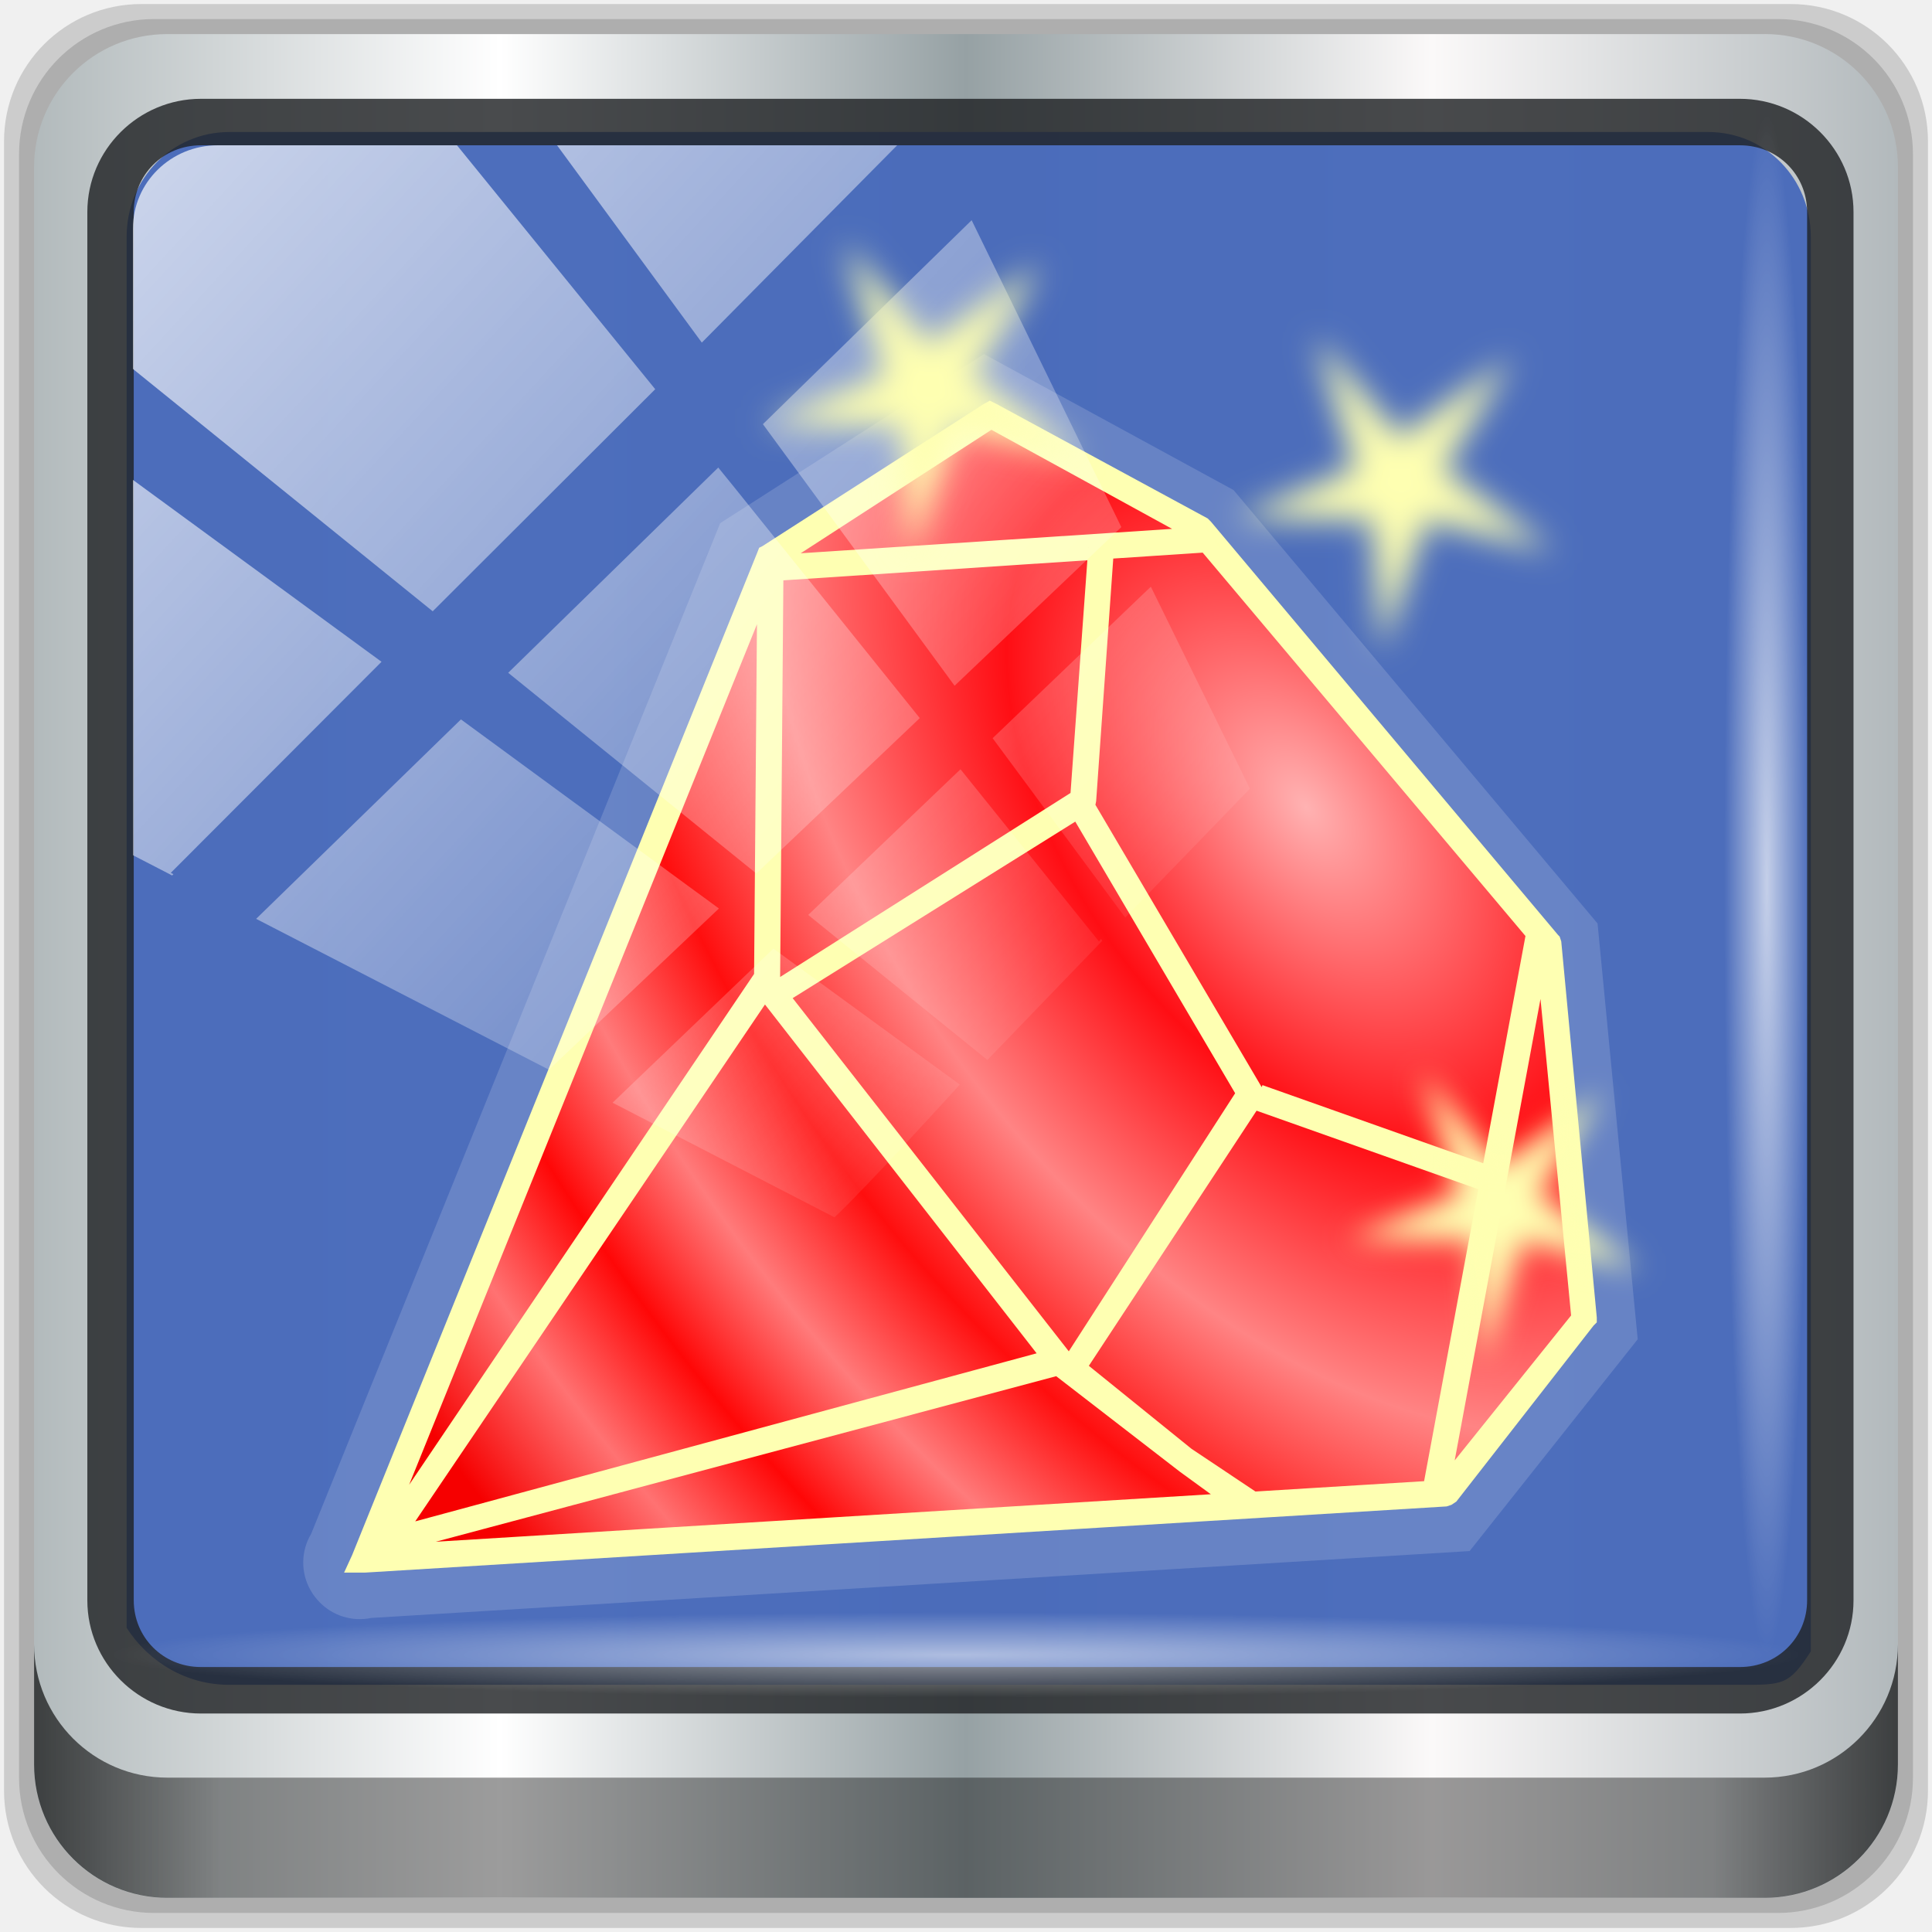
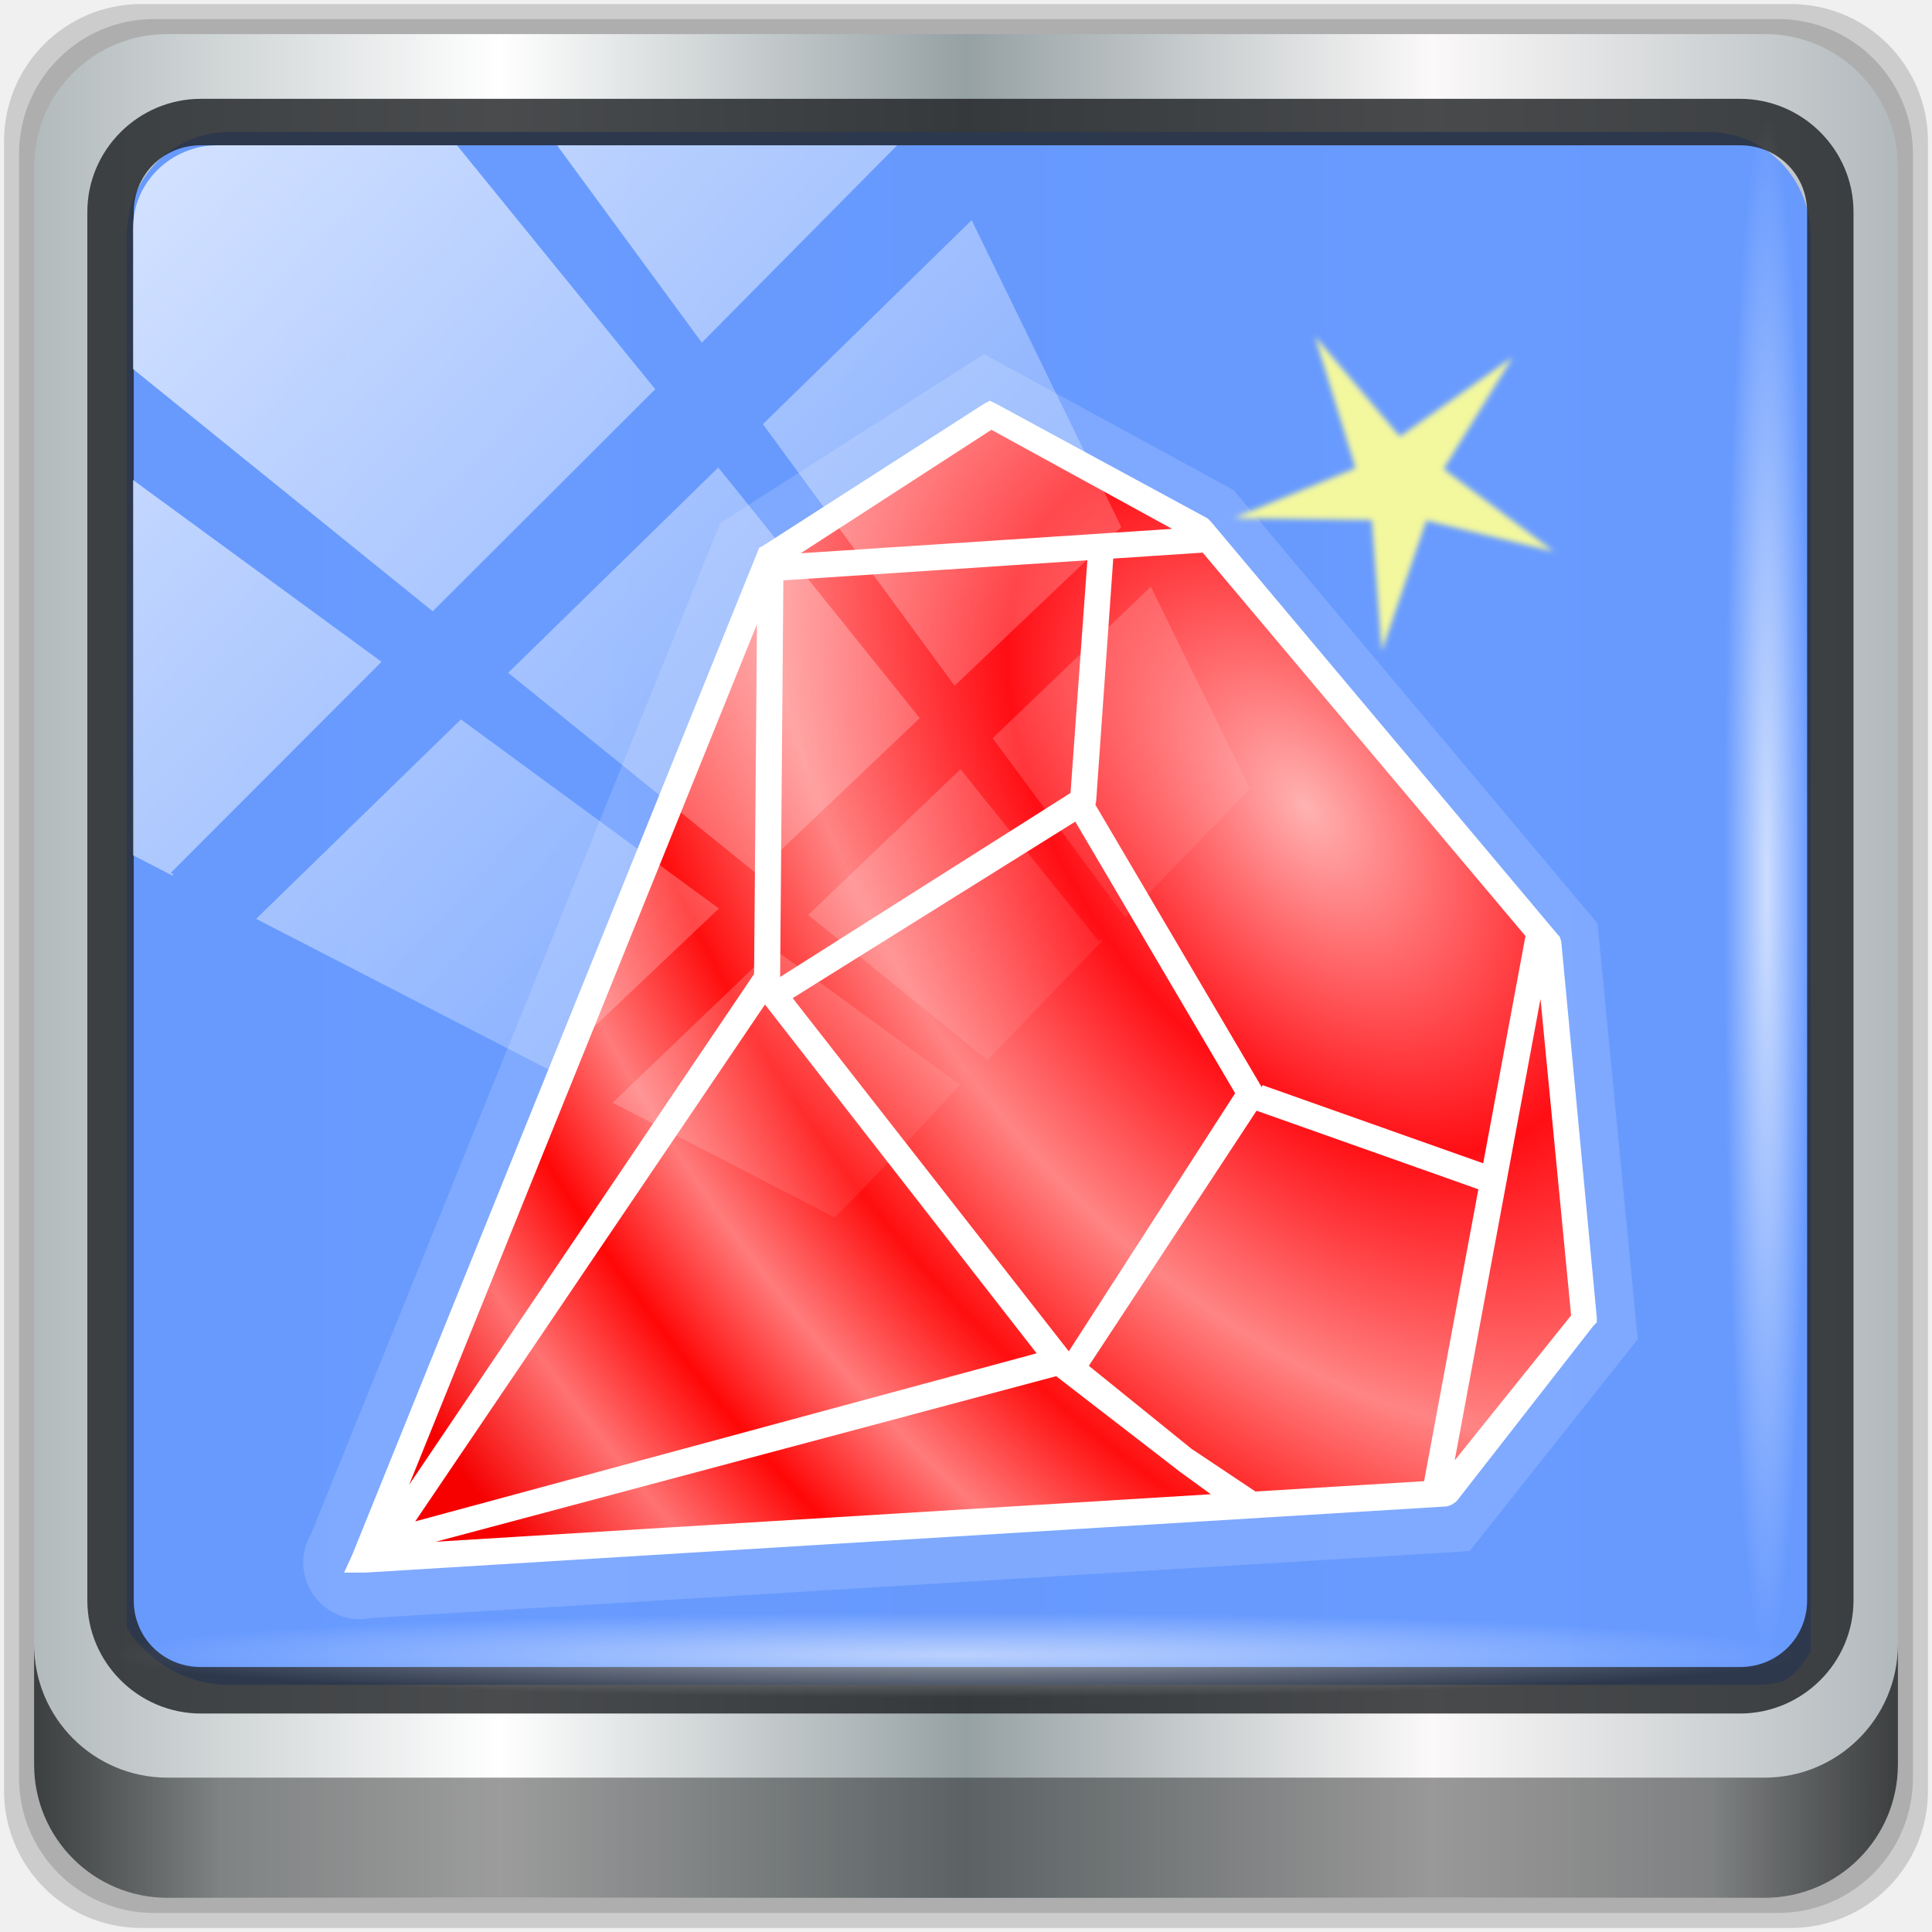
<svg xmlns="http://www.w3.org/2000/svg" xmlns:xlink="http://www.w3.org/1999/xlink" viewBox="0 0 48 48" version="1.1" id="svg76">
  <defs id="defs22">
    <linearGradient id="linearGradient954">
      <stop style="stop-color:#ffb2b2;stop-opacity:1" offset="0" id="stop944" />
      <stop id="stop946" offset="0.221" style="stop-color:#ff0e14;stop-opacity:1" />
      <stop style="stop-color:#ff8484;stop-opacity:1" offset="0.4" id="stop956" />
      <stop id="stop948" offset="0.546" style="stop-color:#ff0e0e;stop-opacity:1" />
      <stop style="stop-color:#ff7b7b;stop-opacity:1" offset="0.664" id="stop958" />
      <stop style="stop-color:#ff0707;stop-opacity:1" offset="0.771" id="stop950" />
      <stop id="stop960" offset="0.877" style="stop-color:#ff7272;stop-opacity:1" />
      <stop style="stop-color:#f60000;stop-opacity:1" offset="1" id="stop952" />
    </linearGradient>
    <linearGradient id="linearGradient3764" x1="1" x2="47" gradientUnits="userSpaceOnUse" gradientTransform="rotate(-90,24,24)">
      <stop style="stop-color:#4467b8;stop-opacity:1" id="stop2" />
      <stop offset="1" style="stop-color:#5173bf;stop-opacity:1" id="stop4" />
    </linearGradient>
    <clipPath id="clipPath-124071972">
      <g transform="translate(0,-1004.362)" id="g9">
        <path d="m -24 13 c 0 1.105 -0.672 2 -1.5 2 -0.828 0 -1.5 -0.895 -1.5 -2 0 -1.105 0.672 -2 1.5 -2 0.828 0 1.5 0.895 1.5 2 z" transform="matrix(15.33333,0,0,11.5,415,878.8622)" style="fill:#1890d0" id="path7" />
      </g>
    </clipPath>
    <clipPath id="clipPath-137054130">
      <g transform="translate(0,-1004.362)" id="g14">
        <path d="m -24 13 c 0 1.105 -0.672 2 -1.5 2 -0.828 0 -1.5 -0.895 -1.5 -2 0 -1.105 0.672 -2 1.5 -2 0.828 0 1.5 0.895 1.5 2 z" transform="matrix(15.33333,0,0,11.5,415,878.8622)" style="fill:#1890d0" id="path12" />
      </g>
    </clipPath>
    <linearGradient id="linear0" gradientUnits="userSpaceOnUse" x1="23.295" y1="36.865" x2="23.668" y2="3.621">
      <stop style="stop-color:#db3434;stop-opacity:1" id="stop17" />
      <stop offset="1" style="stop-color:#fb5b5b;stop-opacity:1" id="stop19" />
    </linearGradient>
    <linearGradient xlink:href="#linearGradient6139-0" id="linearGradient4071" gradientUnits="userSpaceOnUse" gradientTransform="matrix(0.5512649,0,0,0.5512647,-2.460715,-1.90945)" x1="6" y1="47" x2="90" y2="47" />
    <linearGradient id="linearGradient6139-0">
      <stop id="stop6141-2" offset="0" style="stop-color:#b2babc;stop-opacity:1" />
      <stop style="stop-color:#ffffff;stop-opacity:1;" offset="0.25" id="stop6151-0" />
      <stop style="stop-color:#96a1a4;stop-opacity:1" offset="0.5" id="stop6147-1" />
      <stop id="stop6149-4" offset="0.75" style="stop-color:#fbf9f9;stop-opacity:1;" />
      <stop id="stop6143-4" offset="1" style="stop-color:#b2b9bc;stop-opacity:1" />
    </linearGradient>
    <linearGradient gradientTransform="matrix(0.4979167,0,0,0.4979167,0.09999873,0.09999967)" xlink:href="#linearGradient3832-0-6-1-1" id="linearGradient4129" x1="1.5" y1="88.172" x2="94.5" y2="88.172" gradientUnits="userSpaceOnUse" />
    <linearGradient id="linearGradient3832-0-6-1-1">
      <stop style="stop-color:#000000;stop-opacity:1;" offset="0" id="stop3834-6-3-7-1" />
      <stop id="stop3872-2-4" offset="0.1" style="stop-color:#000000;stop-opacity:0.588;" />
      <stop style="stop-color:#000000;stop-opacity:0.588;" offset="0.9" id="stop3844-6-2-7-6" />
      <stop style="stop-color:#000000;stop-opacity:1;" offset="1" id="stop3836-5-0-2-9" />
    </linearGradient>
    <radialGradient xlink:href="#linearGradient3737" id="radialGradient7462" gradientUnits="userSpaceOnUse" gradientTransform="matrix(0.4855354,0,0,0.02449288,16.97872,40.01633)" cx="13.948" cy="44.893" fx="13.948" fy="44.893" r="43.199" />
    <linearGradient id="linearGradient3737">
      <stop offset="0" style="stop-color:#ffffff;stop-opacity:1" id="stop3739" />
      <stop offset="1" style="stop-color:#ffffff;stop-opacity:0" id="stop3741" />
    </linearGradient>
    <radialGradient xlink:href="#linearGradient3737" id="radialGradient7464" gradientUnits="userSpaceOnUse" gradientTransform="matrix(0.4423126,0,0,0.02449288,15.80653,-44.9963)" cx="13.948" cy="44.893" fx="13.948" fy="44.893" r="43.199" />
    <linearGradient xlink:href="#linearGradient3737" id="linearGradient4767" gradientUnits="userSpaceOnUse" x1="2.771" y1="-28.642" x2="50.528" y2="14.514" />
    <clipPath id="clipPath4156-4-1" clipPathUnits="userSpaceOnUse">
      <path id="path4158-0-8" d="m 27.046,-55.695 -14.214,13.321 h 0.061 l 15.653,21.771 10.231,-10.546 C 38.562,-32.302 27.468,-54.819 27.046,-55.695 Z M 9.647,-39.383 -5.241,-25.321 15.988,-7.806 26.372,-18.383 Z m 31.491,12.951 -9.741,9.714 8.945,12.458 7.781,-7.555 z m -49.84,4.379 -13.754,12.982 26.283,13.846 0.061,-0.062 -0.123,-0.062 L 13.599,-5.401 -8.702,-22.053 Z m 38.015,7.401 -9.803,9.775 11.579,9.559 7.628,-7.401 -8.669,-11.009 z m 20.187,5.674 -7.383,7.216 6.188,8.542 5.82,-6.137 z m -32.195,6.322 -9.557,9.498 13.662,7.185 7.934,-7.678 z m 23.312,2.374 -7.107,6.938 8.363,6.907 5.361,-5.674 -0.061,-0.092 -0.092,0.123 -6.464,-8.203 z m -8.73,8.542 -7.505,7.339 10.354,5.458 c 1.397,-1.321 5.675,-6.123 5.851,-6.322 z" style="opacity:0.6;fill:#ffffff;fill-opacity:1;stroke:none" />
    </clipPath>
    <linearGradient id="ButtonShadow-16" gradientTransform="scale(1.005865,0.994169)" x1="45.448" y1="92.54" x2="45.448" y2="7.017" gradientUnits="userSpaceOnUse">
      <stop style="stop-color:#000000;stop-opacity:1;" offset="0" id="stop3750-6" />
      <stop style="stop-color:#000000;stop-opacity:0.588;" offset="1" id="stop3752-4" />
    </linearGradient>
    <clipPath clipPathUnits="userSpaceOnUse" id="clipPath4355-7">
      <rect style="fill:#ffffff;fill-opacity:1;fill-rule:nonzero;stroke:none" id="rect4357-5" width="84" height="80" x="6" y="6" rx="6" ry="6" />
    </clipPath>
    <clipPath clipPathUnits="userSpaceOnUse" id="clipPath4355-9">
      <rect style="fill:#ffffff;fill-opacity:1;fill-rule:nonzero;stroke:none" id="rect4357-1" width="84" height="80" x="6" y="6" rx="6" ry="6" />
    </clipPath>
    <clipPath clipPathUnits="userSpaceOnUse" id="clipPath4355-1">
      <rect style="fill:#ffffff;fill-opacity:1;fill-rule:nonzero;stroke:none" id="rect4357-9" width="84" height="80" x="6" y="6" rx="6" ry="6" />
    </clipPath>
    <clipPath clipPathUnits="userSpaceOnUse" id="clipPath3943-52-0">
      <path id="path3945-4-1" d="m 69.781,20.844 -5,3.438 c 5.587,5.537 9,13.328 9,21.812 0,8.434 -3.377,16.096 -8.906,21.625 l 5,3.438 C 76.078,64.576 80,55.844 80,46.094 c 2e-6,-9.797 -3.963,-18.66 -10.219,-25.25 z M 40,24.062 28.906,36.219 H 21.5 c -0.823,0 -1.5,0.677 -1.5,1.5 v 1 14.844 1 c 0,0.823 0.684,1.61 1.5,1.5 h 7.406 L 40,68 V 66 26.062 Z m 20.594,3.281 -5,3.438 L 55.5,30.875 c 3.938,3.89 6.406,9.25 6.406,15.219 0,5.921 -2.43,11.148 -6.312,15.031 l 0.094,0.094 5.094,3.438 c 4.475,-4.908 7.25,-11.402 7.25,-18.562 0,-7.231 -2.879,-13.831 -7.438,-18.75 z m -9.25,6.5 -5.219,3.625 c 2.222,2.218 3.719,5.24 3.719,8.625 0,3.337 -1.459,6.228 -3.625,8.438 l 5.219,3.625 c 2.822,-3.237 4.531,-7.434 4.531,-12.062 0,-4.673 -1.754,-9.001 -4.625,-12.25 z" style="color:#000000;display:inline;overflow:visible;visibility:visible;opacity:0.8;fill:#ff00ff;fill-opacity:1;fill-rule:nonzero;stroke:none;stroke-width:1;marker:none;enable-background:accumulate" />
    </clipPath>
    <clipPath id="clipPath-124071972-3">
      <g transform="translate(0,-1004.362)" id="g9-6">
        <path d="m -24,13 c 0,1.105 -0.672,2 -1.5,2 -0.828,0 -1.5,-0.895 -1.5,-2 0,-1.105 0.672,-2 1.5,-2 0.828,0 1.5,0.895 1.5,2 z" transform="matrix(15.33333,0,0,11.5,415,878.8622)" style="fill:#1890d0" id="path7-7" />
      </g>
    </clipPath>
    <clipPath id="clipPath-137054130-5">
      <g transform="translate(0,-1004.362)" id="g14-3">
        <path d="m -24,13 c 0,1.105 -0.672,2 -1.5,2 -0.828,0 -1.5,-0.895 -1.5,-2 0,-1.105 0.672,-2 1.5,-2 0.828,0 1.5,0.895 1.5,2 z" transform="matrix(15.33333,0,0,11.5,415,878.8622)" style="fill:#1890d0" id="path12-5" />
      </g>
    </clipPath>
    <linearGradient id="linear0-6" gradientUnits="userSpaceOnUse" x1="23.295" y1="36.865" x2="23.668" y2="3.621" gradientTransform="translate(-82.18716,-29.78538)" xlink:href="#linearGradient6139-0">
      <stop style="stop-color:#db3434;stop-opacity:1" id="stop17-2" />
      <stop offset="1" style="stop-color:#fb5b5b;stop-opacity:1" id="stop19-9" />
    </linearGradient>
-     <filter style="color-interpolation-filters:sRGB" id="filter1206" x="-0.119" width="1.238" y="-0.121" height="1.242">
-       <feGaussianBlur stdDeviation="0.394" id="feGaussianBlur1208" />
+     <radialGradient xlink:href="#linearGradient954" id="radialGradient964" cx="-52.201" cy="-10.976" fx="-52.201" fy="-10.976" r="11.807" gradientTransform="matrix(-1.705326,-2.344911,1.424961,-1.036296,-98.25431,-132.7569)" gradientUnits="userSpaceOnUse" />
+     <filter style="color-interpolation-filters:sRGB" id="filter4604" x="-0.023" width="1.045" y="-0.023" height="1.046">
+       <feGaussianBlur stdDeviation="0.075" id="feGaussianBlur4606" />
    </filter>
-     <radialGradient xlink:href="#linearGradient954" id="radialGradient964" cx="-52.201" cy="-10.976" fx="-52.201" fy="-10.976" r="11.807" gradientTransform="matrix(-1.705326,-2.344911,1.424961,-1.036296,-98.25431,-132.7569)" gradientUnits="userSpaceOnUse" />
  </defs>
  <path style="display:inline;opacity:0.15;fill:#000000;fill-opacity:1;fill-rule:nonzero;stroke:none;stroke-width:0.498" d="M 44.486,0.1 H 3.514 c -1.892,0 -3.414,1.523 -3.414,3.414 v 40.971 C 0.1,46.377 1.623,47.9 3.514,47.9 H 44.486 C 46.377,47.9 47.9,46.377 47.9,44.486 V 3.514 c 0,-1.892 -1.523,-3.414 -3.414,-3.414 z" id="path3288" />
  <path id="path4085" d="M 44.166,0.473 H 3.834 c -1.862,0 -3.361,1.499 -3.361,3.361 V 44.166 c 0,1.862 1.499,3.361 3.361,3.361 H 44.166 c 1.862,0 3.361,-1.499 3.361,-3.361 V 3.834 c 0,-1.862 -1.499,-3.361 -3.361,-3.361 z" style="display:inline;opacity:0.15;fill:#000000;fill-opacity:1;fill-rule:nonzero;stroke:none;stroke-width:0.498" />
  <path style="display:inline;fill:url(#linearGradient4071);fill-opacity:1;fill-rule:nonzero;stroke:none;stroke-width:0.498" d="M 43.846,0.847 H 4.154 c -1.832,0 -3.308,1.475 -3.308,3.308 V 43.846 c 0,1.832 1.475,3.308 3.308,3.308 H 43.846 c 1.832,0 3.308,-1.475 3.308,-3.308 V 4.154 c 0,-1.832 -1.475,-3.308 -3.308,-3.308 z" id="rect4251-1" />
-   <path style="display:inline;opacity:0.98;fill:#496bbb;fill-opacity:1;fill-rule:nonzero;stroke:none;stroke-width:0.516" d="m 5.697,3.28 c -1.422,0 -2.551,1.153 -2.551,2.606 v 10.797 3.648 20.111 c 0.546,0.849 1.478,1.417 2.551,1.417 H 7.738 40.396 43.219 c 1.073,0 1.224,0.018 1.77,-0.831 V 20.33 16.682 5.886 c 0,-1.452 -1.129,-2.606 -2.551,-2.606 z" id="path3400-6" />
+   <path style="display:inline;opacity:0.98;fill:#6699ff;fill-opacity:1;fill-rule:nonzero;stroke:none;stroke-width:0.516" d="m 5.697,3.28 c -1.422,0 -2.551,1.153 -2.551,2.606 v 10.797 3.648 20.111 c 0.546,0.849 1.478,1.417 2.551,1.417 H 7.738 40.396 43.219 c 1.073,0 1.224,0.018 1.77,-0.831 V 20.33 16.682 5.886 c 0,-1.452 -1.129,-2.606 -2.551,-2.606 z" id="path3400-6" />
  <g transform="matrix(1.283356,0,0,1.283356,64.37884,18.74618)" id="g980">
    <path id="path968" d="m -31.115,-7.752 -5.107,3.273 -7.918,19.564 a 1.084,1.084 0 0 0 -0.012,1.094 1.084,1.084 0 0 0 0.047,0.076 1.084,1.084 0 0 0 0.045,0.062 1.084,1.084 0 0 0 0.006,0.006 1.084,1.084 0 0 0 0.07,0.08 1.084,1.084 0 0 0 1.006,0.312 l 21.264,-1.295 3.254,-4.1 -0.777,-8.049 -7.047,-8.391 z m 0.09,2.518 3.342,1.824 6.352,7.562 0.629,6.508 -2.109,2.656 -18.734,1.141 7.074,-17.482 z" style="color:#000000;font-style:normal;font-variant:normal;font-weight:normal;font-stretch:normal;font-size:medium;line-height:normal;font-family:sans-serif;font-variant-ligatures:normal;font-variant-position:normal;font-variant-caps:normal;font-variant-numeric:normal;font-variant-alternates:normal;font-feature-settings:normal;text-indent:0;text-align:start;text-decoration:none;text-decoration-line:none;text-decoration-style:solid;text-decoration-color:#000000;letter-spacing:normal;word-spacing:normal;text-transform:none;writing-mode:lr-tb;direction:ltr;text-orientation:mixed;dominant-baseline:auto;baseline-shift:baseline;text-anchor:start;white-space:normal;shape-padding:0;clip-rule:nonzero;display:inline;overflow:visible;visibility:visible;opacity:1;isolation:auto;mix-blend-mode:normal;color-interpolation:sRGB;color-interpolation-filters:linearRGB;solid-color:#000000;solid-opacity:1;vector-effect:none;fill:#ffffff;fill-opacity:0.156;fill-rule:nonzero;stroke:none;stroke-width:2.169;stroke-linecap:round;stroke-linejoin:miter;stroke-miterlimit:4;stroke-dasharray:none;stroke-dashoffset:0;stroke-opacity:1;paint-order:stroke markers fill;color-rendering:auto;image-rendering:auto;shape-rendering:auto;text-rendering:auto;enable-background:accumulate" />
    <path id="path48" style="fill:url(#radialGradient964);fill-opacity:1;fill-rule:nonzero;stroke:none" d="m -43.184,15.562 7.848,-19.395 4.277,-2.742 4.086,2.23 6.699,7.977 0.703,7.277 -2.68,3.379 m -20.934,1.273" />
-     <path d="m -29.429,11.56 -0.332,0.441 2.438,1.883 1.219,0.887 0.332,-0.445 -1.328,-0.887 -2.324,-1.879 m -0.004,0 m 3.704,-5.16 -0.188,0.469 4.5,1.594 0.188,-0.469 m -4.5,-1.594 m 5.1,-2.933 -1.996,10.734 0.5,0.094 1.996,-10.734 m -0.5,-0.094 m -8.41,-2.629 -0.438,0.25 3.219,5.469 -3.344,5.188 0.406,0.25 3.469,-5.277 0.063,-0.125 -0.063,-0.125 -3.313,-5.625 m 0,-0.004 m 2.22,-5.251 -8.566,0.563 0.031,0.5 8.566,-0.566 m -0.031,-0.496 m -2.281,0.405 -0.344,4.75 -5.875,3.723 -0.25,0.121 0.188,0.223 5.281,6.781 -12.594,3.406 0.125,0.465 13,-3.469 0.344,-0.09 -0.223,-0.313 -5.375,-6.875 5.754,-3.594 0.09,-0.063 0.031,-0.156 0.344,-4.875 -0.5,-0.031 m 0.004,-0.004 m -6.407,0.626 -0.063,7.629 -7.469,11.06 0.406,0.281 7.504,-11.09 0.063,-0.063 v -0.094 l 0.063,-7.719 m -0.504,0 m 4.5,-3.473 -0.121,0.066 -4.281,2.75 -0.063,0.031 -0.035,0.09 -7.844,19.41 -0.156,0.34 h 0.406 l 20.938,-1.281 0.094,-0.031 0.094,-0.063 2.656,-3.406 0.063,-0.063 v -0.094 l -0.688,-7.281 -0.031,-0.094 -0.031,-0.031 -6.719,-8 -0.063,-0.063 -4.094,-2.219 m -0.09,0.504 3.875,2.125 6.656,7.906 0.688,7.113 -2.563,3.191 -20.402,1.25 7.656,-18.941 4.09,-2.648 m 0,0.004" style="fill:#feffb2;fill-opacity:1;fill-rule:nonzero;stroke:none" id="path64" />
+     <path d="m -29.429,11.56 -0.332,0.441 2.438,1.883 1.219,0.887 0.332,-0.445 -1.328,-0.887 -2.324,-1.879 m -0.004,0 m 3.704,-5.16 -0.188,0.469 4.5,1.594 0.188,-0.469 m -4.5,-1.594 m 5.1,-2.933 -1.996,10.734 0.5,0.094 1.996,-10.734 m -0.5,-0.094 m -8.41,-2.629 -0.438,0.25 3.219,5.469 -3.344,5.188 0.406,0.25 3.469,-5.277 0.063,-0.125 -0.063,-0.125 -3.313,-5.625 m 0,-0.004 m 2.22,-5.251 -8.566,0.563 0.031,0.5 8.566,-0.566 m -0.031,-0.496 m -2.281,0.405 -0.344,4.75 -5.875,3.723 -0.25,0.121 0.188,0.223 5.281,6.781 -12.594,3.406 0.125,0.465 13,-3.469 0.344,-0.09 -0.223,-0.313 -5.375,-6.875 5.754,-3.594 0.09,-0.063 0.031,-0.156 0.344,-4.875 -0.5,-0.031 m 0.004,-0.004 m -6.407,0.626 -0.063,7.629 -7.469,11.06 0.406,0.281 7.504,-11.09 0.063,-0.063 v -0.094 l 0.063,-7.719 m -0.504,0 m 4.5,-3.473 -0.121,0.066 -4.281,2.75 -0.063,0.031 -0.035,0.09 -7.844,19.41 -0.156,0.34 h 0.406 l 20.938,-1.281 0.094,-0.031 0.094,-0.063 2.656,-3.406 0.063,-0.063 v -0.094 l -0.688,-7.281 -0.031,-0.094 -0.031,-0.031 -6.719,-8 -0.063,-0.063 -4.094,-2.219 m -0.09,0.504 3.875,2.125 6.656,7.906 0.688,7.113 -2.563,3.191 -20.402,1.25 7.656,-18.941 4.09,-2.648 m 0,0.004" style="fill:#ffffff;fill-opacity:1;fill-rule:nonzero;stroke:none" id="path64" />
  </g>
  <path id="path4989" d="m 4.992,2.455 c -1.552,0 -2.822,1.264 -2.822,2.811 V 39.761 c 0,1.547 1.27,2.811 2.822,2.811 H 43.228 c 1.552,0 2.822,-1.264 2.822,-2.811 V 5.266 c 0,-1.547 -1.27,-2.811 -2.822,-2.811 z m 0,1.155 H 43.228 c 0.94,0 1.669,0.737 1.669,1.656 V 39.761 c 0,0.919 -0.729,1.656 -1.669,1.656 H 4.992 c -0.94,0 -1.669,-0.737 -1.669,-1.656 V 5.266 c 0,-0.919 0.729,-1.656 1.669,-1.656 z" style="color:#000000;font-style:normal;font-variant:normal;font-weight:normal;font-stretch:normal;font-size:medium;line-height:normal;font-family:Sans;-inkscape-font-specification:Sans;text-indent:0;text-align:start;text-decoration:none;text-decoration-line:none;letter-spacing:normal;word-spacing:normal;text-transform:none;writing-mode:lr-tb;direction:ltr;baseline-shift:baseline;text-anchor:start;display:inline;overflow:visible;visibility:visible;fill:#1f2224;fill-opacity:0.809;stroke:none;stroke-width:1.183;marker:none;enable-background:accumulate" />
  <path style="display:inline;opacity:0.658;fill:url(#linearGradient4129);fill-opacity:1;fill-rule:nonzero;stroke:none;stroke-width:0.498" d="m 0.847,40.851 v 2.987 c 0,1.832 1.482,3.314 3.314,3.314 H 43.839 c 1.832,0 3.314,-1.482 3.314,-3.314 v -2.987 c 0,1.832 -1.482,3.314 -3.314,3.314 H 4.161 c -1.832,0 -3.314,-1.482 -3.314,-3.314 z" id="path4118" />
  <rect style="opacity:0.55;fill:url(#radialGradient7462);fill-opacity:1;stroke:none;stroke-width:0.498" id="rect4131" width="41.949" height="2.116" x="2.776" y="40.058" rx="0" ry="2.116" />
  <rect ry="2.116" rx="0" y="-44.955" x="2.868" height="2.116" width="38.215" id="rect4141" style="opacity:0.669;fill:url(#radialGradient7464);fill-opacity:1;stroke:none;stroke-width:0.498" transform="rotate(90)" />
  <g transform="matrix(1.283356,0,0,1.283356,69.15872,94.99464)" id="g227">
    <g transform="translate(-63.25424,-36)" id="g46">
      <g id="g44" clip-path="url(#clipPath-124071972-3)">
        <g id="g42" transform="translate(1,1)">
          <g id="g40" style="opacity:0.1">
            <g id="g38" />
          </g>
        </g>
      </g>
    </g>
  </g>
  <rect transform="matrix(0.532395,0,0,0.5216588,2.238664,19.25933)" style="opacity:0.7;fill:url(#linearGradient4767);fill-opacity:1;stroke:none" id="rect4146" width="75.966" height="69.024" x="2" y="-30" rx="3.957" ry="3.957" clip-path="url(#clipPath4156-4-1)" />
-   <path style="opacity:1;fill:#feffb1;fill-opacity:1;stroke:none;stroke-width:0.868;stroke-linecap:round;stroke-linejoin:miter;stroke-miterlimit:4;stroke-dasharray:none;stroke-dashoffset:0;stroke-opacity:1;paint-order:markers stroke fill;filter:url(#filter1206)" id="path327" d="m 32.668,8.357 2.112,2.49 2.802,-1.974 -1.716,2.778 2.743,2.055 -3.173,-0.773 -1.106,3.244 -0.245,-3.256 -3.427,-0.05 3.021,-1.239 z" />
-   <path style="opacity:1;fill:#feffb1;fill-opacity:1;stroke:none;stroke-width:0.868;stroke-linecap:round;stroke-linejoin:miter;stroke-miterlimit:4;stroke-dasharray:none;stroke-dashoffset:0;stroke-opacity:1;paint-order:markers stroke fill;filter:url(#filter1206)" id="path1212" d="m 35.554,26.731 2.112,2.49 2.802,-1.974 -1.716,2.778 2.743,2.055 -3.173,-0.773 -1.106,3.244 -0.245,-3.256 -3.427,-0.05 3.021,-1.239 z" transform="matrix(0.9173503,0,0,0.9173503,2.694188,2.131091)" />
-   <path d="M 20.964,6.025 23.076,8.515 25.877,6.541 24.162,9.319 26.905,11.374 23.732,10.601 22.626,13.845 22.381,10.588 18.954,10.538 21.975,9.299 Z" id="path1210" style="opacity:1;fill:#feffb1;fill-opacity:1;stroke:none;stroke-width:0.868;stroke-linecap:round;stroke-linejoin:miter;stroke-miterlimit:4;stroke-dasharray:none;stroke-dashoffset:0;stroke-opacity:1;paint-order:markers stroke fill;filter:url(#filter1206)" />
+   <path style="opacity:1;fill:#feff97;fill-opacity:0.922;stroke:none;stroke-width:0.868;stroke-linecap:round;stroke-linejoin:miter;stroke-miterlimit:4;stroke-dasharray:none;stroke-dashoffset:0;stroke-opacity:1;paint-order:markers stroke fill;filter:url(#filter4604)" id="path327" d="m 32.668,8.357 2.112,2.49 2.802,-1.974 -1.716,2.778 2.743,2.055 -3.173,-0.773 -1.106,3.244 -0.245,-3.256 -3.427,-0.05 3.021,-1.239 z" />
</svg>
